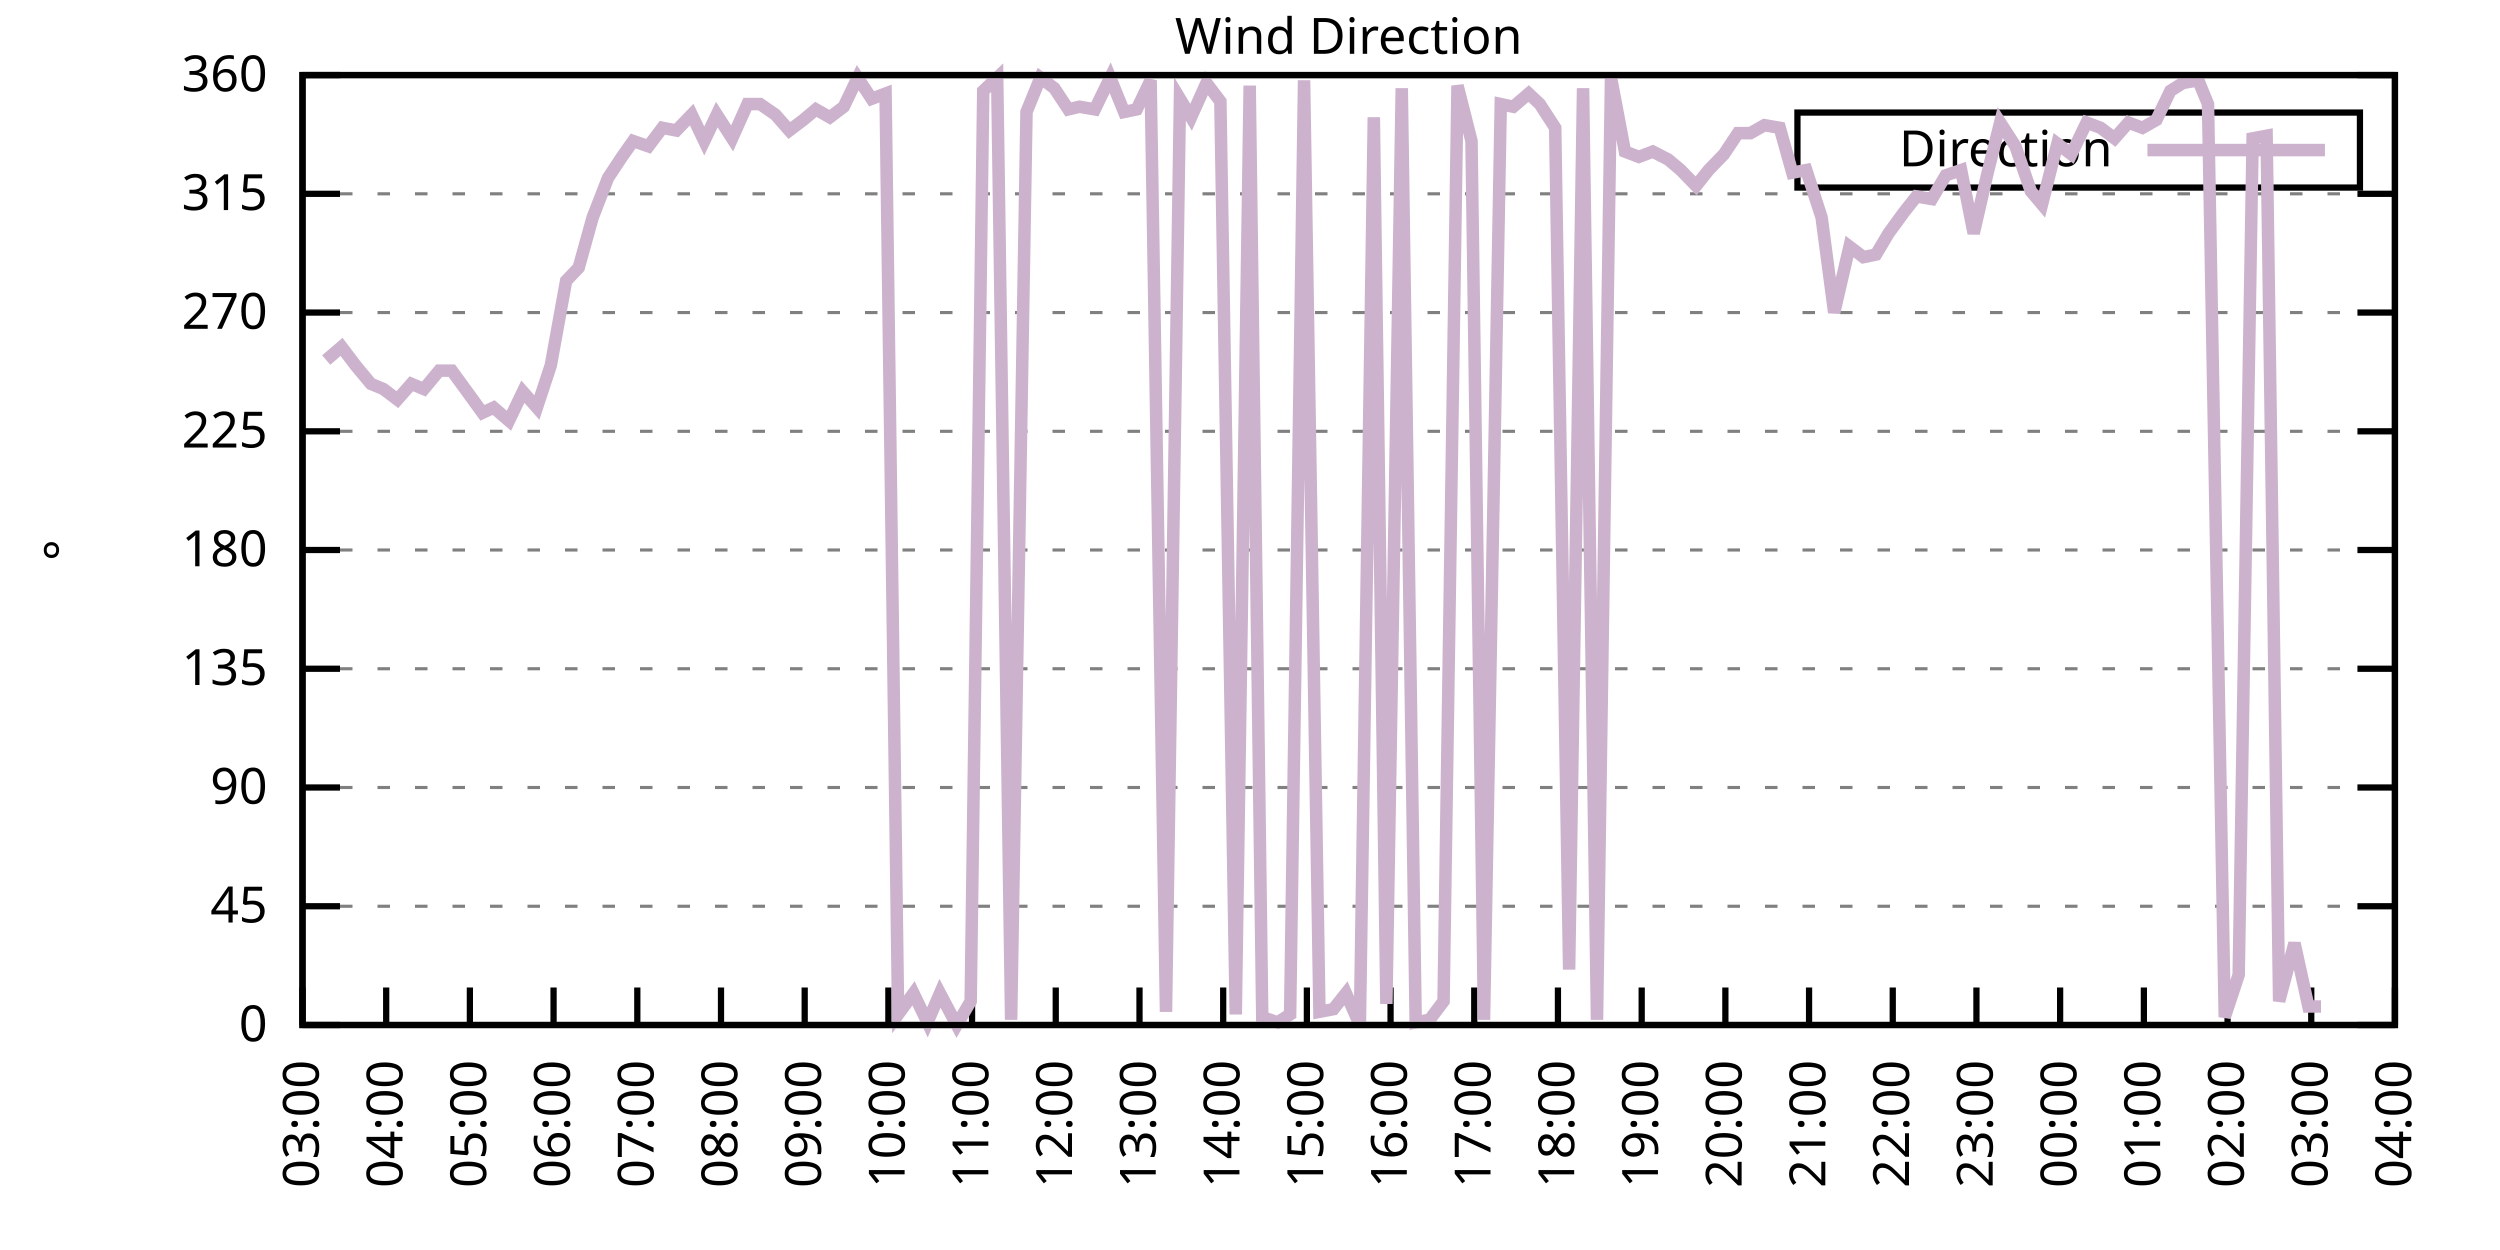
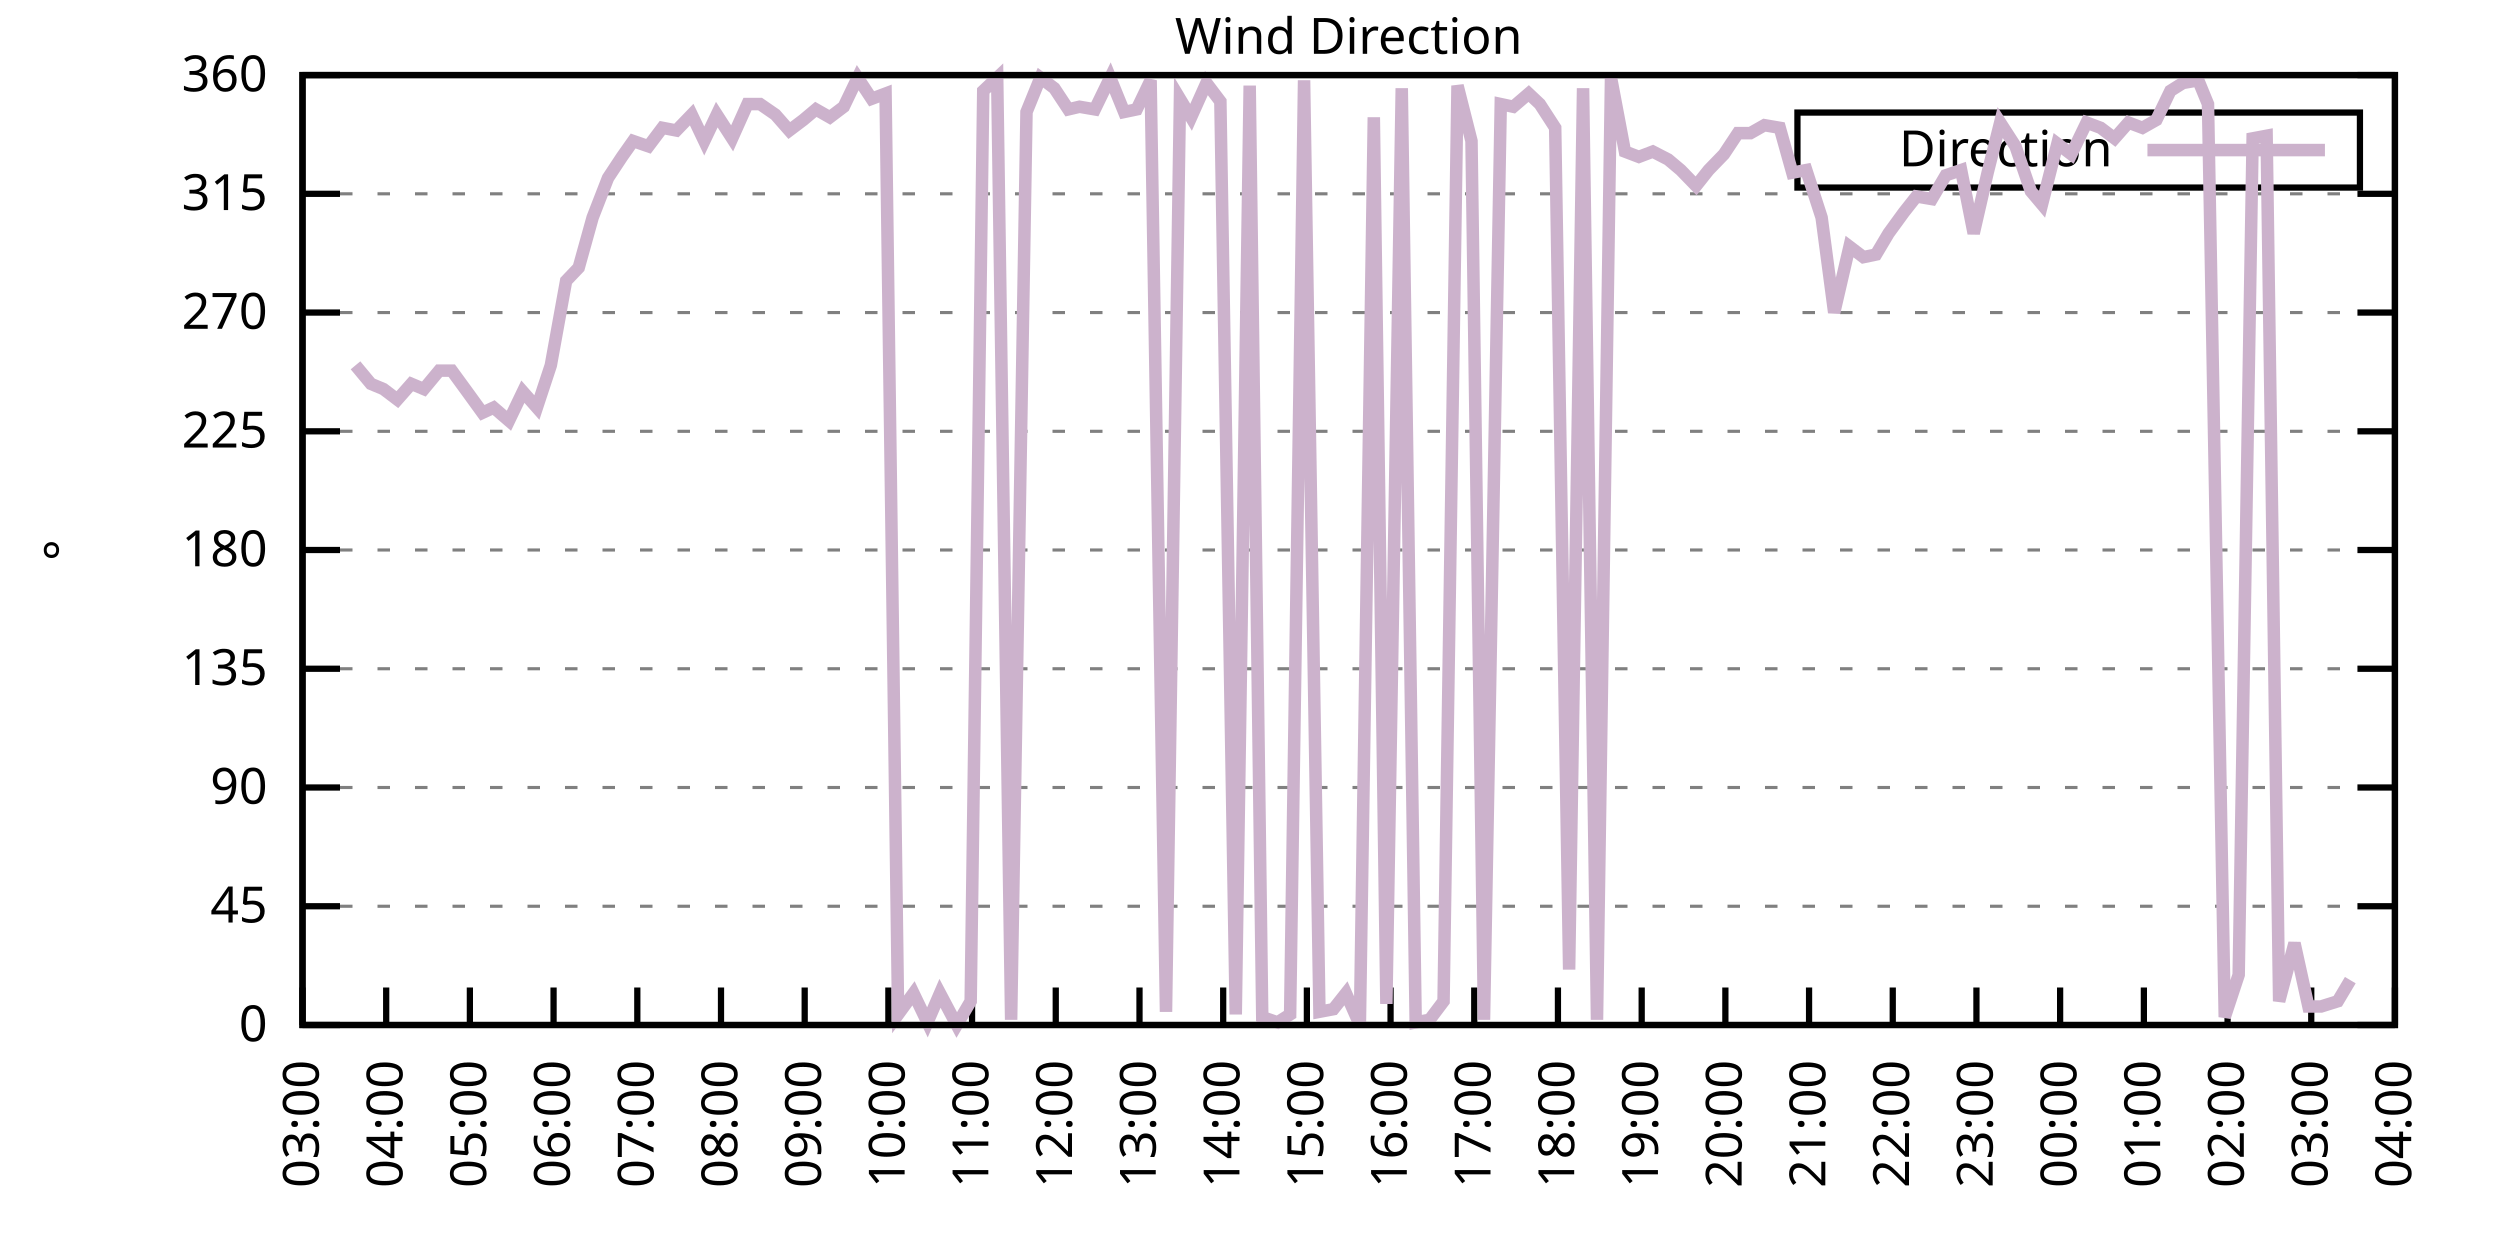
<svg xmlns="http://www.w3.org/2000/svg" xmlns:xlink="http://www.w3.org/1999/xlink" width="400" height="200" viewBox="0 0 400 200">
  <g id="gnuplot_canvas">
    <rect x="0" y="0" width="400" height="200" fill="none" />
    <defs>
      <circle id="gpDot" r="0.5" stroke-width="0.5" stroke="currentColor" />
      <path id="gpPt0" stroke-width="0.333" stroke="currentColor" d="M-1,0 h2 M0,-1 v2" />
      <path id="gpPt1" stroke-width="0.333" stroke="currentColor" d="M-1,-1 L1,1 M1,-1 L-1,1" />
      <path id="gpPt2" stroke-width="0.333" stroke="currentColor" d="M-1,0 L1,0 M0,-1 L0,1 M-1,-1 L1,1 M-1,1 L1,-1" />
      <rect id="gpPt3" stroke-width="0.333" stroke="currentColor" x="-1" y="-1" width="2" height="2" />
      <rect id="gpPt4" stroke-width="0.333" stroke="currentColor" fill="currentColor" x="-1" y="-1" width="2" height="2" />
      <circle id="gpPt5" stroke-width="0.333" stroke="currentColor" cx="0" cy="0" r="1" />
      <use xlink:href="#gpPt5" id="gpPt6" fill="currentColor" stroke="none" />
      <path id="gpPt7" stroke-width="0.333" stroke="currentColor" d="M0,-1.33 L-1.33,0.67 L1.33,0.67 z" />
      <use xlink:href="#gpPt7" id="gpPt8" fill="currentColor" stroke="none" />
      <use xlink:href="#gpPt7" id="gpPt9" stroke="currentColor" transform="rotate(180)" />
      <use xlink:href="#gpPt9" id="gpPt10" fill="currentColor" stroke="none" />
      <use xlink:href="#gpPt3" id="gpPt11" stroke="currentColor" transform="rotate(45)" />
      <use xlink:href="#gpPt11" id="gpPt12" fill="currentColor" stroke="none" />
      <path id="gpPt13" stroke-width="0.333" stroke="currentColor" d="M0,1.330 L1.265,0.411 L0.782,-1.067 L-0.782,-1.076 L-1.265,0.411 z" />
      <use xlink:href="#gpPt13" id="gpPt14" fill="currentColor" stroke="none" />
      <filter id="textbox" filterUnits="objectBoundingBox" x="0" y="0" height="1" width="1">
        <feFlood flood-color="white" flood-opacity="1" result="bgnd" />
        <feComposite in="SourceGraphic" in2="bgnd" operator="atop" />
      </filter>
      <filter id="greybox" filterUnits="objectBoundingBox" x="0" y="0" height="1" width="1">
        <feFlood flood-color="lightgrey" flood-opacity="1" result="grey" />
        <feComposite in="SourceGraphic" in2="grey" operator="atop" />
      </filter>
    </defs>
    <g fill="none" color="white" stroke="currentColor" stroke-width="1.00" stroke-linecap="butt" stroke-linejoin="miter">
</g>
    <g fill="none" color="black" stroke="currentColor" stroke-width="1.00" stroke-linecap="butt" stroke-linejoin="miter">
      <g stroke="none" shape-rendering="crispEdges">
        <polygon fill="rgb(255, 255, 255)" points="48.40,164.00 383.18,164.00 383.18,12.02 48.40,12.02 " />
      </g>
    </g>
    <g fill="none" color="black" stroke="currentColor" stroke-width="1.00" stroke-linecap="butt" stroke-linejoin="miter">
</g>
    <g fill="none" color="black" stroke="black" stroke-width="0.50" stroke-linecap="butt" stroke-linejoin="miter">
</g>
    <g fill="none" color="gray" stroke="currentColor" stroke-width="0.50" stroke-linecap="butt" stroke-linejoin="miter">
      <path stroke="gray" stroke-dasharray="2,4" class="gridline" d="M48.40,164.00 L383.19,164.00  " />
    </g>
    <g fill="none" color="gray" stroke="gray" stroke-width="1.00" stroke-linecap="butt" stroke-linejoin="miter">
</g>
    <g fill="none" color="black" stroke="currentColor" stroke-width="1.00" stroke-linecap="butt" stroke-linejoin="miter">
      <path stroke="black" d="M48.40,164.00 L54.40,164.00 M383.19,164.00 L377.19,164.00  " />
      <g transform="translate(42.80,166.60)" stroke="none" fill="black" font-family="Sans" font-size="8.00" text-anchor="end">
        <text>
          <tspan font-family="Sans"> 0</tspan>
        </text>
      </g>
    </g>
    <g fill="none" color="black" stroke="currentColor" stroke-width="1.00" stroke-linecap="butt" stroke-linejoin="miter">
</g>
    <g fill="none" color="black" stroke="black" stroke-width="0.50" stroke-linecap="butt" stroke-linejoin="miter">
</g>
    <g fill="none" color="gray" stroke="currentColor" stroke-width="0.50" stroke-linecap="butt" stroke-linejoin="miter">
      <path stroke="gray" stroke-dasharray="2,4" class="gridline" d="M48.40,145.00 L383.19,145.00  " />
    </g>
    <g fill="none" color="gray" stroke="gray" stroke-width="1.00" stroke-linecap="butt" stroke-linejoin="miter">
</g>
    <g fill="none" color="black" stroke="currentColor" stroke-width="1.00" stroke-linecap="butt" stroke-linejoin="miter">
      <path stroke="black" d="M48.40,145.00 L54.40,145.00 M383.19,145.00 L377.19,145.00  " />
      <g transform="translate(42.80,147.60)" stroke="none" fill="black" font-family="Sans" font-size="8.00" text-anchor="end">
        <text>
          <tspan font-family="Sans"> 45</tspan>
        </text>
      </g>
    </g>
    <g fill="none" color="black" stroke="currentColor" stroke-width="1.00" stroke-linecap="butt" stroke-linejoin="miter">
</g>
    <g fill="none" color="black" stroke="black" stroke-width="0.50" stroke-linecap="butt" stroke-linejoin="miter">
</g>
    <g fill="none" color="gray" stroke="currentColor" stroke-width="0.50" stroke-linecap="butt" stroke-linejoin="miter">
      <path stroke="gray" stroke-dasharray="2,4" class="gridline" d="M48.40,126.00 L383.19,126.00  " />
    </g>
    <g fill="none" color="gray" stroke="gray" stroke-width="1.00" stroke-linecap="butt" stroke-linejoin="miter">
</g>
    <g fill="none" color="black" stroke="currentColor" stroke-width="1.00" stroke-linecap="butt" stroke-linejoin="miter">
      <path stroke="black" d="M48.40,126.00 L54.40,126.00 M383.19,126.00 L377.19,126.00  " />
      <g transform="translate(42.80,128.60)" stroke="none" fill="black" font-family="Sans" font-size="8.00" text-anchor="end">
        <text>
          <tspan font-family="Sans"> 90</tspan>
        </text>
      </g>
    </g>
    <g fill="none" color="black" stroke="currentColor" stroke-width="1.00" stroke-linecap="butt" stroke-linejoin="miter">
</g>
    <g fill="none" color="black" stroke="black" stroke-width="0.50" stroke-linecap="butt" stroke-linejoin="miter">
</g>
    <g fill="none" color="gray" stroke="currentColor" stroke-width="0.50" stroke-linecap="butt" stroke-linejoin="miter">
      <path stroke="gray" stroke-dasharray="2,4" class="gridline" d="M48.40,107.00 L383.19,107.00  " />
    </g>
    <g fill="none" color="gray" stroke="gray" stroke-width="1.00" stroke-linecap="butt" stroke-linejoin="miter">
</g>
    <g fill="none" color="black" stroke="currentColor" stroke-width="1.00" stroke-linecap="butt" stroke-linejoin="miter">
      <path stroke="black" d="M48.40,107.00 L54.40,107.00 M383.19,107.00 L377.19,107.00  " />
      <g transform="translate(42.80,109.60)" stroke="none" fill="black" font-family="Sans" font-size="8.00" text-anchor="end">
        <text>
          <tspan font-family="Sans"> 135</tspan>
        </text>
      </g>
    </g>
    <g fill="none" color="black" stroke="currentColor" stroke-width="1.00" stroke-linecap="butt" stroke-linejoin="miter">
</g>
    <g fill="none" color="black" stroke="black" stroke-width="0.50" stroke-linecap="butt" stroke-linejoin="miter">
</g>
    <g fill="none" color="gray" stroke="currentColor" stroke-width="0.50" stroke-linecap="butt" stroke-linejoin="miter">
      <path stroke="gray" stroke-dasharray="2,4" class="gridline" d="M48.40,88.00 L383.19,88.00  " />
    </g>
    <g fill="none" color="gray" stroke="gray" stroke-width="1.00" stroke-linecap="butt" stroke-linejoin="miter">
</g>
    <g fill="none" color="black" stroke="currentColor" stroke-width="1.00" stroke-linecap="butt" stroke-linejoin="miter">
      <path stroke="black" d="M48.40,88.00 L54.40,88.00 M383.19,88.00 L377.19,88.00  " />
      <g transform="translate(42.80,90.60)" stroke="none" fill="black" font-family="Sans" font-size="8.00" text-anchor="end">
        <text>
          <tspan font-family="Sans"> 180</tspan>
        </text>
      </g>
    </g>
    <g fill="none" color="black" stroke="currentColor" stroke-width="1.00" stroke-linecap="butt" stroke-linejoin="miter">
</g>
    <g fill="none" color="black" stroke="black" stroke-width="0.50" stroke-linecap="butt" stroke-linejoin="miter">
</g>
    <g fill="none" color="gray" stroke="currentColor" stroke-width="0.50" stroke-linecap="butt" stroke-linejoin="miter">
      <path stroke="gray" stroke-dasharray="2,4" class="gridline" d="M48.40,69.01 L383.19,69.01  " />
    </g>
    <g fill="none" color="gray" stroke="gray" stroke-width="1.00" stroke-linecap="butt" stroke-linejoin="miter">
</g>
    <g fill="none" color="black" stroke="currentColor" stroke-width="1.00" stroke-linecap="butt" stroke-linejoin="miter">
      <path stroke="black" d="M48.40,69.01 L54.40,69.01 M383.19,69.01 L377.19,69.01  " />
      <g transform="translate(42.80,71.61)" stroke="none" fill="black" font-family="Sans" font-size="8.00" text-anchor="end">
        <text>
          <tspan font-family="Sans"> 225</tspan>
        </text>
      </g>
    </g>
    <g fill="none" color="black" stroke="currentColor" stroke-width="1.00" stroke-linecap="butt" stroke-linejoin="miter">
</g>
    <g fill="none" color="black" stroke="black" stroke-width="0.50" stroke-linecap="butt" stroke-linejoin="miter">
</g>
    <g fill="none" color="gray" stroke="currentColor" stroke-width="0.50" stroke-linecap="butt" stroke-linejoin="miter">
      <path stroke="gray" stroke-dasharray="2,4" class="gridline" d="M48.40,50.01 L383.19,50.01  " />
    </g>
    <g fill="none" color="gray" stroke="gray" stroke-width="1.00" stroke-linecap="butt" stroke-linejoin="miter">
</g>
    <g fill="none" color="black" stroke="currentColor" stroke-width="1.00" stroke-linecap="butt" stroke-linejoin="miter">
      <path stroke="black" d="M48.40,50.01 L54.40,50.01 M383.19,50.01 L377.19,50.01  " />
      <g transform="translate(42.80,52.61)" stroke="none" fill="black" font-family="Sans" font-size="8.00" text-anchor="end">
        <text>
          <tspan font-family="Sans"> 270</tspan>
        </text>
      </g>
    </g>
    <g fill="none" color="black" stroke="currentColor" stroke-width="1.00" stroke-linecap="butt" stroke-linejoin="miter">
</g>
    <g fill="none" color="black" stroke="black" stroke-width="0.50" stroke-linecap="butt" stroke-linejoin="miter">
</g>
    <g fill="none" color="gray" stroke="currentColor" stroke-width="0.50" stroke-linecap="butt" stroke-linejoin="miter">
      <path stroke="gray" stroke-dasharray="2,4" class="gridline" d="M48.40,31.01 L383.19,31.01  " />
    </g>
    <g fill="none" color="gray" stroke="gray" stroke-width="1.00" stroke-linecap="butt" stroke-linejoin="miter">
</g>
    <g fill="none" color="black" stroke="currentColor" stroke-width="1.00" stroke-linecap="butt" stroke-linejoin="miter">
      <path stroke="black" d="M48.40,31.01 L54.40,31.01 M383.19,31.01 L377.19,31.01  " />
      <g transform="translate(42.80,33.61)" stroke="none" fill="black" font-family="Sans" font-size="8.00" text-anchor="end">
        <text>
          <tspan font-family="Sans"> 315</tspan>
        </text>
      </g>
    </g>
    <g fill="none" color="black" stroke="currentColor" stroke-width="1.00" stroke-linecap="butt" stroke-linejoin="miter">
</g>
    <g fill="none" color="black" stroke="black" stroke-width="0.50" stroke-linecap="butt" stroke-linejoin="miter">
</g>
    <g fill="none" color="gray" stroke="currentColor" stroke-width="0.50" stroke-linecap="butt" stroke-linejoin="miter">
      <path stroke="gray" stroke-dasharray="2,4" class="gridline" d="M48.40,12.01 L383.19,12.01  " />
    </g>
    <g fill="none" color="gray" stroke="gray" stroke-width="1.00" stroke-linecap="butt" stroke-linejoin="miter">
</g>
    <g fill="none" color="black" stroke="currentColor" stroke-width="1.00" stroke-linecap="butt" stroke-linejoin="miter">
      <path stroke="black" d="M48.40,12.01 L54.40,12.01 M383.19,12.01 L377.19,12.01  " />
      <g transform="translate(42.80,14.61)" stroke="none" fill="black" font-family="Sans" font-size="8.00" text-anchor="end">
        <text>
          <tspan font-family="Sans"> 360</tspan>
        </text>
      </g>
    </g>
    <g fill="none" color="black" stroke="currentColor" stroke-width="1.00" stroke-linecap="butt" stroke-linejoin="miter">
      <path stroke="black" d="M48.40,164.00 L48.40,158.00  " />
      <g transform="translate(51.00,169.60) rotate(270.00)" stroke="none" fill="black" font-family="Sans" font-size="8.00" text-anchor="end">
        <text>
          <tspan font-family="Sans">03:00</tspan>
        </text>
      </g>
    </g>
    <g fill="none" color="black" stroke="currentColor" stroke-width="1.00" stroke-linecap="butt" stroke-linejoin="miter">
      <path stroke="black" d="M61.79,164.00 L61.79,158.00  " />
      <g transform="translate(64.39,169.60) rotate(270.00)" stroke="none" fill="black" font-family="Sans" font-size="8.00" text-anchor="end">
        <text>
          <tspan font-family="Sans">04:00</tspan>
        </text>
      </g>
    </g>
    <g fill="none" color="black" stroke="currentColor" stroke-width="1.00" stroke-linecap="butt" stroke-linejoin="miter">
      <path stroke="black" d="M75.18,164.00 L75.18,158.00  " />
      <g transform="translate(77.78,169.60) rotate(270.00)" stroke="none" fill="black" font-family="Sans" font-size="8.00" text-anchor="end">
        <text>
          <tspan font-family="Sans">05:00</tspan>
        </text>
      </g>
    </g>
    <g fill="none" color="black" stroke="currentColor" stroke-width="1.00" stroke-linecap="butt" stroke-linejoin="miter">
      <path stroke="black" d="M88.57,164.00 L88.57,158.00  " />
      <g transform="translate(91.17,169.60) rotate(270.00)" stroke="none" fill="black" font-family="Sans" font-size="8.00" text-anchor="end">
        <text>
          <tspan font-family="Sans">06:00</tspan>
        </text>
      </g>
    </g>
    <g fill="none" color="black" stroke="currentColor" stroke-width="1.00" stroke-linecap="butt" stroke-linejoin="miter">
      <path stroke="black" d="M101.97,164.00 L101.97,158.00  " />
      <g transform="translate(104.57,169.60) rotate(270.00)" stroke="none" fill="black" font-family="Sans" font-size="8.00" text-anchor="end">
        <text>
          <tspan font-family="Sans">07:00</tspan>
        </text>
      </g>
    </g>
    <g fill="none" color="black" stroke="currentColor" stroke-width="1.00" stroke-linecap="butt" stroke-linejoin="miter">
      <path stroke="black" d="M115.36,164.00 L115.36,158.00  " />
      <g transform="translate(117.96,169.60) rotate(270.00)" stroke="none" fill="black" font-family="Sans" font-size="8.00" text-anchor="end">
        <text>
          <tspan font-family="Sans">08:00</tspan>
        </text>
      </g>
    </g>
    <g fill="none" color="black" stroke="currentColor" stroke-width="1.00" stroke-linecap="butt" stroke-linejoin="miter">
      <path stroke="black" d="M128.75,164.00 L128.75,158.00  " />
      <g transform="translate(131.35,169.60) rotate(270.00)" stroke="none" fill="black" font-family="Sans" font-size="8.00" text-anchor="end">
        <text>
          <tspan font-family="Sans">09:00</tspan>
        </text>
      </g>
    </g>
    <g fill="none" color="black" stroke="currentColor" stroke-width="1.00" stroke-linecap="butt" stroke-linejoin="miter">
      <path stroke="black" d="M142.14,164.00 L142.14,158.00  " />
      <g transform="translate(144.74,169.60) rotate(270.00)" stroke="none" fill="black" font-family="Sans" font-size="8.00" text-anchor="end">
        <text>
          <tspan font-family="Sans">10:00</tspan>
        </text>
      </g>
    </g>
    <g fill="none" color="black" stroke="currentColor" stroke-width="1.00" stroke-linecap="butt" stroke-linejoin="miter">
      <path stroke="black" d="M155.53,164.00 L155.53,158.00  " />
      <g transform="translate(158.13,169.60) rotate(270.00)" stroke="none" fill="black" font-family="Sans" font-size="8.00" text-anchor="end">
        <text>
          <tspan font-family="Sans">11:00</tspan>
        </text>
      </g>
    </g>
    <g fill="none" color="black" stroke="currentColor" stroke-width="1.00" stroke-linecap="butt" stroke-linejoin="miter">
      <path stroke="black" d="M168.92,164.00 L168.92,158.00  " />
      <g transform="translate(171.52,169.60) rotate(270.00)" stroke="none" fill="black" font-family="Sans" font-size="8.00" text-anchor="end">
        <text>
          <tspan font-family="Sans">12:00</tspan>
        </text>
      </g>
    </g>
    <g fill="none" color="black" stroke="currentColor" stroke-width="1.00" stroke-linecap="butt" stroke-linejoin="miter">
      <path stroke="black" d="M182.32,164.00 L182.32,158.00  " />
      <g transform="translate(184.92,169.60) rotate(270.00)" stroke="none" fill="black" font-family="Sans" font-size="8.00" text-anchor="end">
        <text>
          <tspan font-family="Sans">13:00</tspan>
        </text>
      </g>
    </g>
    <g fill="none" color="black" stroke="currentColor" stroke-width="1.00" stroke-linecap="butt" stroke-linejoin="miter">
      <path stroke="black" d="M195.71,164.00 L195.71,158.00  " />
      <g transform="translate(198.31,169.60) rotate(270.00)" stroke="none" fill="black" font-family="Sans" font-size="8.00" text-anchor="end">
        <text>
          <tspan font-family="Sans">14:00</tspan>
        </text>
      </g>
    </g>
    <g fill="none" color="black" stroke="currentColor" stroke-width="1.00" stroke-linecap="butt" stroke-linejoin="miter">
      <path stroke="black" d="M209.10,164.00 L209.10,158.00  " />
      <g transform="translate(211.70,169.60) rotate(270.00)" stroke="none" fill="black" font-family="Sans" font-size="8.00" text-anchor="end">
        <text>
          <tspan font-family="Sans">15:00</tspan>
        </text>
      </g>
    </g>
    <g fill="none" color="black" stroke="currentColor" stroke-width="1.00" stroke-linecap="butt" stroke-linejoin="miter">
      <path stroke="black" d="M222.49,164.00 L222.49,158.00  " />
      <g transform="translate(225.09,169.60) rotate(270.00)" stroke="none" fill="black" font-family="Sans" font-size="8.00" text-anchor="end">
        <text>
          <tspan font-family="Sans">16:00</tspan>
        </text>
      </g>
    </g>
    <g fill="none" color="black" stroke="currentColor" stroke-width="1.00" stroke-linecap="butt" stroke-linejoin="miter">
      <path stroke="black" d="M235.88,164.00 L235.88,158.00  " />
      <g transform="translate(238.48,169.60) rotate(270.00)" stroke="none" fill="black" font-family="Sans" font-size="8.00" text-anchor="end">
        <text>
          <tspan font-family="Sans">17:00</tspan>
        </text>
      </g>
    </g>
    <g fill="none" color="black" stroke="currentColor" stroke-width="1.00" stroke-linecap="butt" stroke-linejoin="miter">
      <path stroke="black" d="M249.27,164.00 L249.27,158.00  " />
      <g transform="translate(251.87,169.60) rotate(270.00)" stroke="none" fill="black" font-family="Sans" font-size="8.00" text-anchor="end">
        <text>
          <tspan font-family="Sans">18:00</tspan>
        </text>
      </g>
    </g>
    <g fill="none" color="black" stroke="currentColor" stroke-width="1.00" stroke-linecap="butt" stroke-linejoin="miter">
      <path stroke="black" d="M262.67,164.00 L262.67,158.00  " />
      <g transform="translate(265.27,169.60) rotate(270.00)" stroke="none" fill="black" font-family="Sans" font-size="8.00" text-anchor="end">
        <text>
          <tspan font-family="Sans">19:00</tspan>
        </text>
      </g>
    </g>
    <g fill="none" color="black" stroke="currentColor" stroke-width="1.00" stroke-linecap="butt" stroke-linejoin="miter">
      <path stroke="black" d="M276.06,164.00 L276.06,158.00  " />
      <g transform="translate(278.66,169.60) rotate(270.00)" stroke="none" fill="black" font-family="Sans" font-size="8.00" text-anchor="end">
        <text>
          <tspan font-family="Sans">20:00</tspan>
        </text>
      </g>
    </g>
    <g fill="none" color="black" stroke="currentColor" stroke-width="1.00" stroke-linecap="butt" stroke-linejoin="miter">
      <path stroke="black" d="M289.45,164.00 L289.45,158.00  " />
      <g transform="translate(292.05,169.60) rotate(270.00)" stroke="none" fill="black" font-family="Sans" font-size="8.00" text-anchor="end">
        <text>
          <tspan font-family="Sans">21:00</tspan>
        </text>
      </g>
    </g>
    <g fill="none" color="black" stroke="currentColor" stroke-width="1.00" stroke-linecap="butt" stroke-linejoin="miter">
      <path stroke="black" d="M302.84,164.00 L302.84,158.00  " />
      <g transform="translate(305.44,169.60) rotate(270.00)" stroke="none" fill="black" font-family="Sans" font-size="8.00" text-anchor="end">
        <text>
          <tspan font-family="Sans">22:00</tspan>
        </text>
      </g>
    </g>
    <g fill="none" color="black" stroke="currentColor" stroke-width="1.00" stroke-linecap="butt" stroke-linejoin="miter">
      <path stroke="black" d="M316.23,164.00 L316.23,158.00  " />
      <g transform="translate(318.83,169.60) rotate(270.00)" stroke="none" fill="black" font-family="Sans" font-size="8.00" text-anchor="end">
        <text>
          <tspan font-family="Sans">23:00</tspan>
        </text>
      </g>
    </g>
    <g fill="none" color="black" stroke="currentColor" stroke-width="1.00" stroke-linecap="butt" stroke-linejoin="miter">
      <path stroke="black" d="M329.62,164.00 L329.62,158.00  " />
      <g transform="translate(332.22,169.60) rotate(270.00)" stroke="none" fill="black" font-family="Sans" font-size="8.00" text-anchor="end">
        <text>
          <tspan font-family="Sans">00:00</tspan>
        </text>
      </g>
    </g>
    <g fill="none" color="black" stroke="currentColor" stroke-width="1.00" stroke-linecap="butt" stroke-linejoin="miter">
      <path stroke="black" d="M343.02,164.00 L343.02,158.00  " />
      <g transform="translate(345.62,169.60) rotate(270.00)" stroke="none" fill="black" font-family="Sans" font-size="8.00" text-anchor="end">
        <text>
          <tspan font-family="Sans">01:00</tspan>
        </text>
      </g>
    </g>
    <g fill="none" color="black" stroke="currentColor" stroke-width="1.00" stroke-linecap="butt" stroke-linejoin="miter">
      <path stroke="black" d="M356.41,164.00 L356.41,158.00  " />
      <g transform="translate(359.01,169.60) rotate(270.00)" stroke="none" fill="black" font-family="Sans" font-size="8.00" text-anchor="end">
        <text>
          <tspan font-family="Sans">02:00</tspan>
        </text>
      </g>
    </g>
    <g fill="none" color="black" stroke="currentColor" stroke-width="1.00" stroke-linecap="butt" stroke-linejoin="miter">
      <path stroke="black" d="M369.80,164.00 L369.80,158.00  " />
      <g transform="translate(372.40,169.60) rotate(270.00)" stroke="none" fill="black" font-family="Sans" font-size="8.00" text-anchor="end">
        <text>
          <tspan font-family="Sans">03:00</tspan>
        </text>
      </g>
    </g>
    <g fill="none" color="black" stroke="currentColor" stroke-width="1.00" stroke-linecap="butt" stroke-linejoin="miter">
      <path stroke="black" d="M383.19,164.00 L383.19,158.00  " />
      <g transform="translate(385.79,169.60) rotate(270.00)" stroke="none" fill="black" font-family="Sans" font-size="8.00" text-anchor="end">
        <text>
          <tspan font-family="Sans">04:00</tspan>
        </text>
      </g>
    </g>
    <g fill="none" color="black" stroke="currentColor" stroke-width="1.00" stroke-linecap="butt" stroke-linejoin="miter">
</g>
    <g fill="none" color="black" stroke="currentColor" stroke-width="1.00" stroke-linecap="butt" stroke-linejoin="miter">
      <path stroke="black" d="M48.40,12.01 L48.40,164.00 L383.19,164.00 L383.19,12.01 L48.40,12.01 Z  " />
    </g>
    <g fill="none" color="black" stroke="currentColor" stroke-width="1.00" stroke-linecap="butt" stroke-linejoin="miter">
</g>
    <g fill="none" color="black" stroke="currentColor" stroke-width="1.00" stroke-linecap="butt" stroke-linejoin="miter">
      <path stroke="black" d="M287.59,30.01 L287.59,18.01 L377.59,18.01 L377.59,30.01 L287.59,30.01 Z  " />
    </g>
    <g id="Wind_direction_plot_1">
      <g fill="none" color="white" stroke="black" stroke-width="2.00" stroke-linecap="butt" stroke-linejoin="miter">
</g>
      <g fill="none" color="black" stroke="currentColor" stroke-width="2.00" stroke-linecap="butt" stroke-linejoin="miter">
        <g transform="translate(337.99,26.61)" stroke="none" fill="black" font-family="Sans" font-size="8.00" text-anchor="end">
          <text>
            <tspan font-family="Sans">Direction</tspan>
          </text>
        </g>
      </g>
      <g fill="none" color="black" stroke="currentColor" stroke-width="2.00" stroke-linecap="butt" stroke-linejoin="miter">
-         <path stroke="rgb(204, 178, 204)" d="M343.59,24.01 L371.99,24.01 M52.19,57.61 L54.65,55.50 L56.88,58.45 L59.34,61.41 L61.35,62.25 L63.58,63.94   L65.81,61.41 L67.82,62.25 L70.27,59.30 L72.28,59.30 L74.74,62.67 L77.19,66.05 L78.98,65.21 L81.43,67.32   L83.66,62.67 L85.90,65.21 L88.13,58.45 L90.58,44.94 L92.59,42.83 L94.82,34.81 L97.28,28.48 L99.51,25.10   L101.30,22.56 L103.75,23.41 L105.98,20.45 L108.22,20.88 L110.67,18.34 L112.68,22.56 L114.69,18.34 L117.14,22.14   L119.60,16.65 L121.61,16.65 L124.06,18.34 L126.29,20.88 L128.53,19.19 L130.54,17.50 L132.77,18.77 L135.00,17.08   L137.23,12.43 L139.46,15.81 L141.69,14.97 L143.70,162.31 L146.16,158.93 L148.39,163.58 L150.40,158.93 L153.08,164.00   L155.31,160.20 L157.32,14.54 L159.55,12.43 L161.78,163.16 L164.24,17.92 L166.47,12.43 L168.70,14.12 L170.93,17.50   L172.72,17.08 L175.17,17.50 L177.63,12.43 L179.86,17.92 L181.87,17.50 L184.10,12.85 L186.56,161.89 L188.79,15.81   L190.57,18.77 L193.03,13.28 L195.26,16.23 L197.72,162.31 L199.95,13.70 L201.96,162.73 L204.41,163.58 L206.42,162.31   L208.65,12.85 L211.11,161.89 L213.34,161.47 L215.35,158.93 L217.58,164.00 L219.81,18.77 L221.82,160.62 L224.28,14.12   L226.51,163.58 L228.74,163.16 L230.97,160.20 L233.20,13.70 L235.44,22.56 L237.44,163.16 L240.12,16.65 L242.13,17.08   L244.59,14.97 L246.37,16.65 L248.83,20.45 L251.06,155.13 L253.29,14.12 L255.52,163.16 L257.76,12.43 L259.99,24.25   L262.22,25.10 L264.45,24.25 L266.91,25.52 L268.92,27.21 L271.37,29.74 L273.38,27.21 L275.83,24.68 L278.07,21.30   L280.07,21.30 L282.31,20.03 L284.76,20.45 L286.77,27.63 L289.00,27.21 L291.46,34.81 L293.47,50.01 L295.92,39.45   L298.15,41.14 L300.16,40.72 L302.17,37.34 L304.63,33.96 L306.63,31.43 L309.09,31.85 L311.32,28.05 L313.78,27.21   L315.79,37.34 L318.02,27.63 L320.03,19.61 L322.48,23.41 L324.94,30.59 L326.72,32.70 L329.18,22.99 L331.41,24.68   L333.86,19.61 L336.10,20.45 L338.33,22.14 L340.56,19.61 L342.79,20.45 L345.02,19.19 L347.26,14.54 L349.26,13.28   L351.72,12.85 L353.28,16.65 L355.96,162.73 L358.19,155.98 L360.42,22.14 L362.66,21.72 L364.66,160.20 L367.12,150.91   L369.35,161.04 L371.36,161.04  " />
+         <path stroke="rgb(204, 178, 204)" d="M343.59,24.01 L371.99,24.01 M56.88,58.45 L59.34,61.41 L61.35,62.25 L63.58,63.94 L65.81,61.41 L67.82,62.25   L70.27,59.30 L72.28,59.30 L74.74,62.67 L77.19,66.05 L78.98,65.21 L81.43,67.32 L83.66,62.67 L85.90,65.21   L88.13,58.45 L90.58,44.94 L92.59,42.83 L94.82,34.81 L97.28,28.48 L99.51,25.10 L101.30,22.56 L103.75,23.41   L105.98,20.45 L108.22,20.88 L110.67,18.34 L112.68,22.56 L114.69,18.34 L117.14,22.14 L119.60,16.65 L121.61,16.65   L124.06,18.34 L126.29,20.88 L128.53,19.19 L130.54,17.50 L132.77,18.77 L135.00,17.08 L137.23,12.43 L139.46,15.81   L141.69,14.97 L143.70,162.31 L146.16,158.93 L148.39,163.58 L150.40,158.93 L153.08,164.00 L155.31,160.20 L157.32,14.54   L159.55,12.43 L161.78,163.16 L164.24,17.92 L166.47,12.43 L168.70,14.12 L170.93,17.50 L172.72,17.08 L175.17,17.50   L177.63,12.43 L179.86,17.92 L181.87,17.50 L184.10,12.85 L186.56,161.89 L188.79,15.81 L190.57,18.77 L193.03,13.28   L195.26,16.23 L197.72,162.31 L199.95,13.70 L201.96,162.73 L204.41,163.58 L206.42,162.31 L208.65,12.85 L211.11,161.89   L213.34,161.47 L215.35,158.93 L217.58,164.00 L219.81,18.77 L221.82,160.62 L224.28,14.12 L226.51,163.58 L228.74,163.16   L230.97,160.20 L233.20,13.70 L235.44,22.56 L237.44,163.16 L240.12,16.65 L242.13,17.08 L244.59,14.97 L246.37,16.65   L248.83,20.45 L251.06,155.13 L253.29,14.12 L255.52,163.16 L257.76,12.43 L259.99,24.25 L262.22,25.10 L264.45,24.25   L266.91,25.52 L268.92,27.21 L271.37,29.74 L273.38,27.21 L275.83,24.68 L278.07,21.30 L280.07,21.30 L282.31,20.03   L284.76,20.45 L286.77,27.63 L289.00,27.21 L291.46,34.81 L293.47,50.01 L295.92,39.45 L298.15,41.14 L300.16,40.72   L302.17,37.34 L304.63,33.96 L306.63,31.43 L309.09,31.85 L311.32,28.05 L313.78,27.21 L315.79,37.34 L318.02,27.63   L320.03,19.61 L322.48,23.41 L324.94,30.59 L326.72,32.70 L329.18,22.99 L331.41,24.68 L333.86,19.61 L336.10,20.45   L338.33,22.14 L340.56,19.61 L342.79,20.45 L345.02,19.19 L347.26,14.54 L349.26,13.28 L351.72,12.85 L353.28,16.65   L355.96,162.73 L358.19,155.98 L360.42,22.14 L362.66,21.72 L364.66,160.20 L367.12,150.91 L369.35,161.04 L371.36,161.04   L374.04,160.20 L376.05,156.82  " />
      </g>
    </g>
    <g fill="none" color="black" stroke="currentColor" stroke-width="2.00" stroke-linecap="butt" stroke-linejoin="miter">
</g>
    <g fill="none" color="black" stroke="black" stroke-width="1.00" stroke-linecap="butt" stroke-linejoin="miter">
</g>
    <g fill="none" color="black" stroke="currentColor" stroke-width="1.00" stroke-linecap="butt" stroke-linejoin="miter">
      <path stroke="black" d="M48.40,12.01 L48.40,164.00 L383.19,164.00 L383.19,12.01 L48.40,12.01 Z  " />
      <g transform="translate(12.80,88.01) rotate(270.00)" stroke="none" fill="black" font-family="Sans" font-size="8.00" text-anchor="middle">
        <text>
          <tspan font-family="Sans">°</tspan>
        </text>
      </g>
    </g>
    <g fill="none" color="black" stroke="currentColor" stroke-width="1.00" stroke-linecap="butt" stroke-linejoin="miter">
</g>
    <g fill="none" color="black" stroke="currentColor" stroke-width="1.00" stroke-linecap="butt" stroke-linejoin="miter">
      <g transform="translate(215.79,8.61)" stroke="none" fill="black" font-family="Sans" font-size="8.00" text-anchor="middle">
        <text>
          <tspan font-family="Sans">Wind Direction</tspan>
        </text>
      </g>
    </g>
    <g fill="none" color="black" stroke="currentColor" stroke-width="1.00" stroke-linecap="butt" stroke-linejoin="miter">
</g>
  </g>
</svg>
